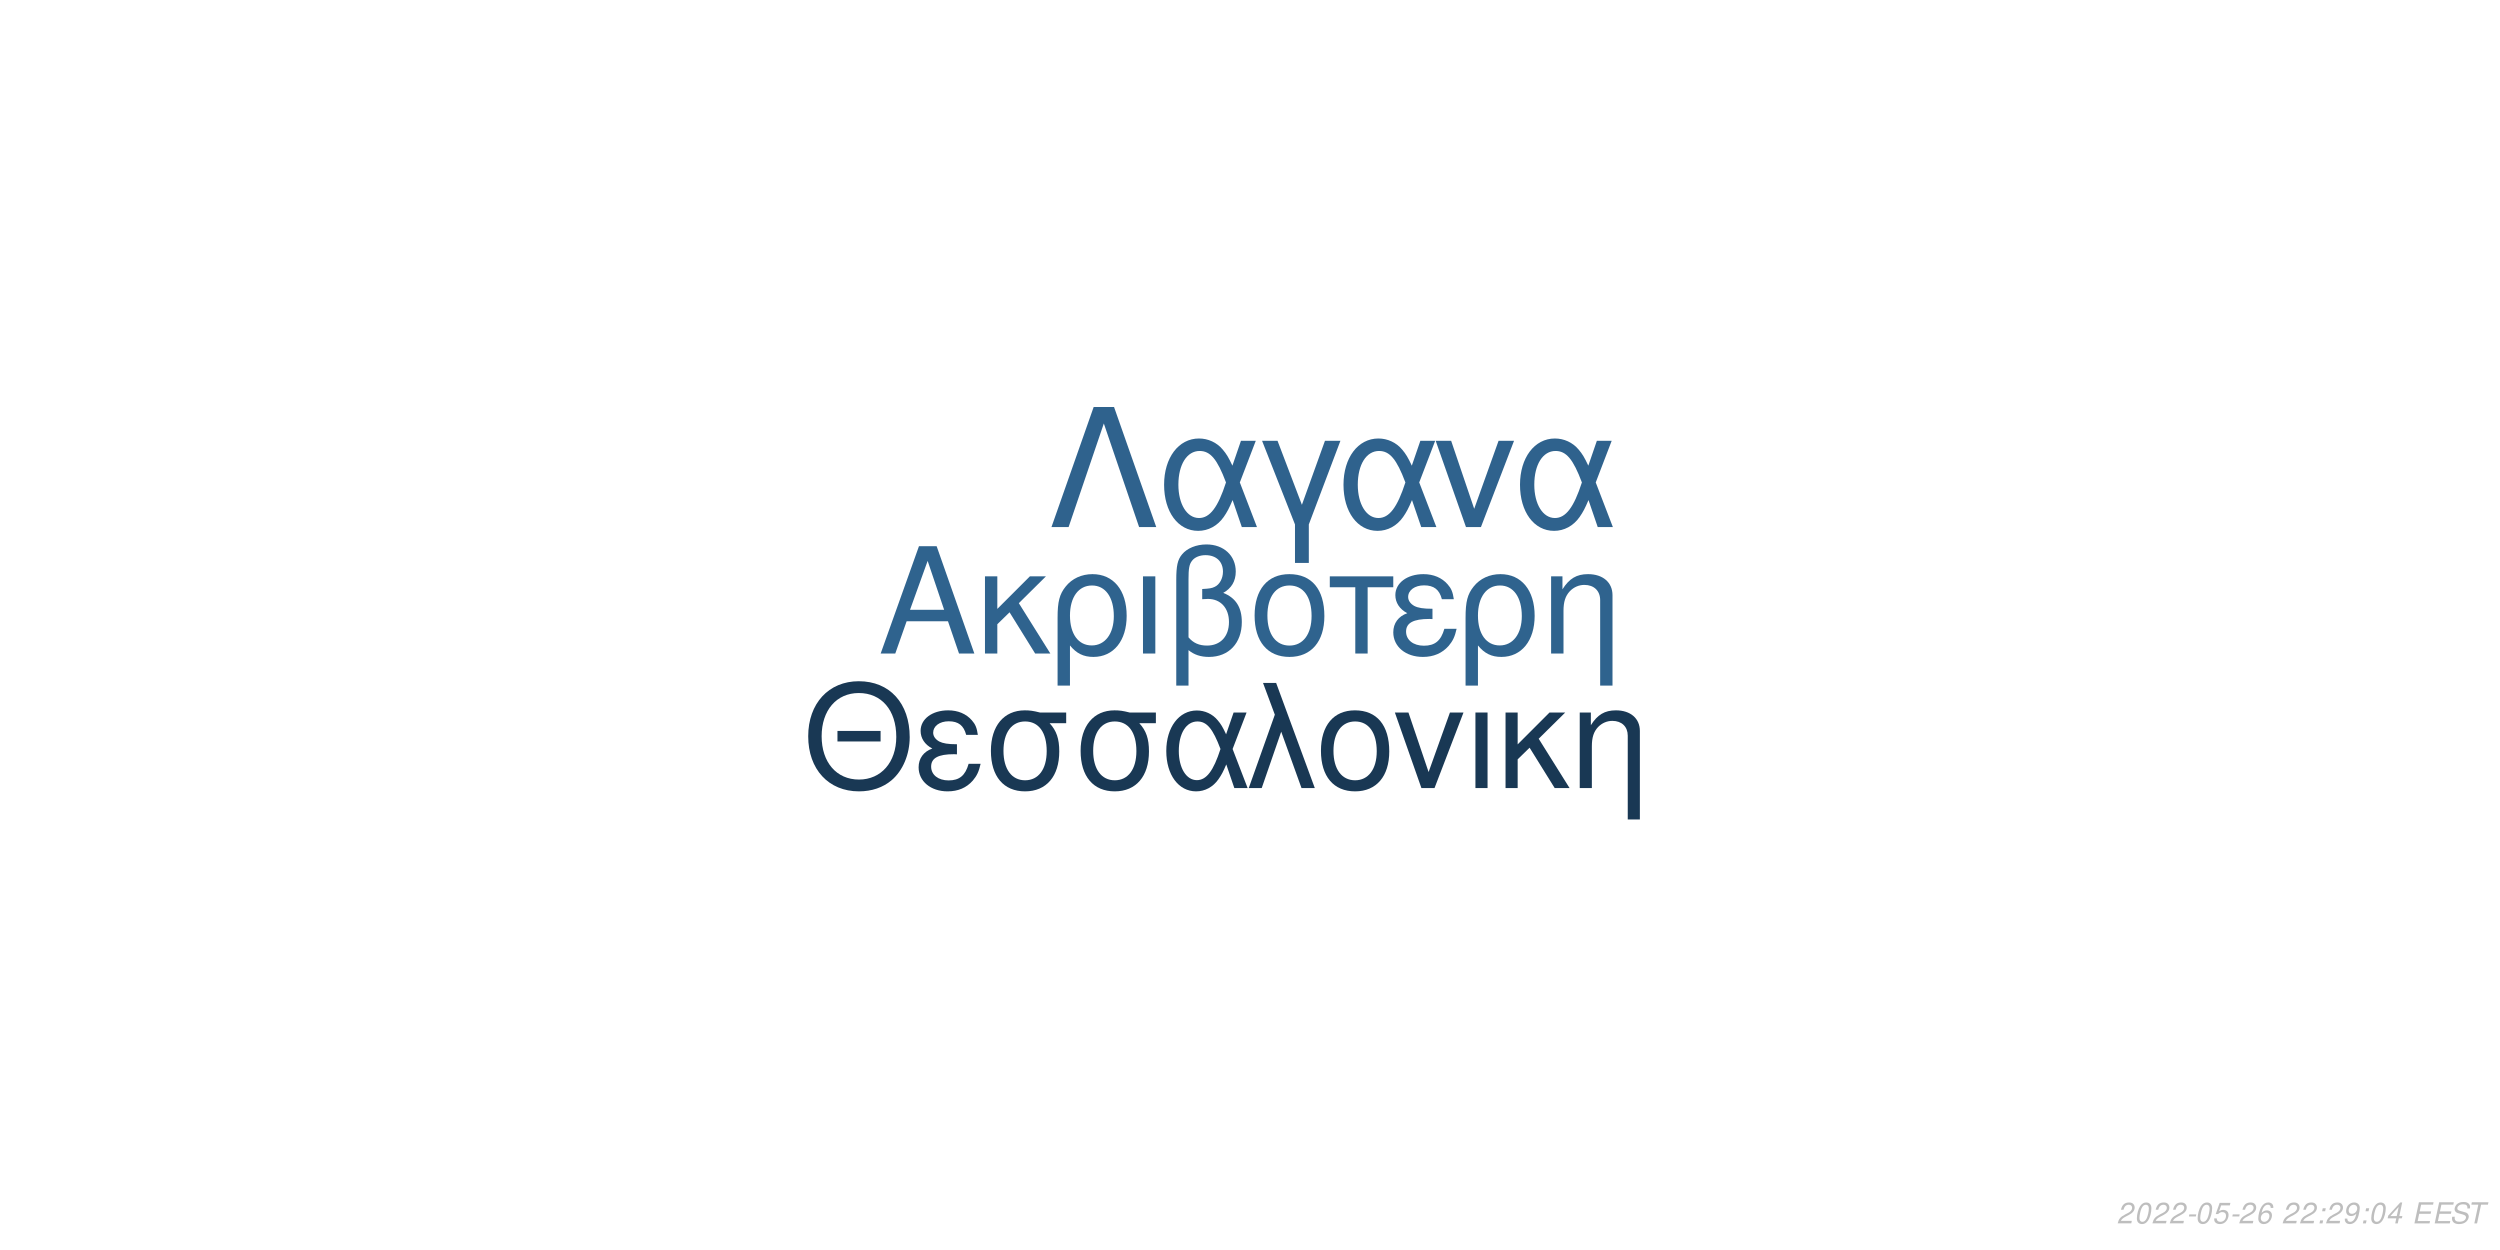
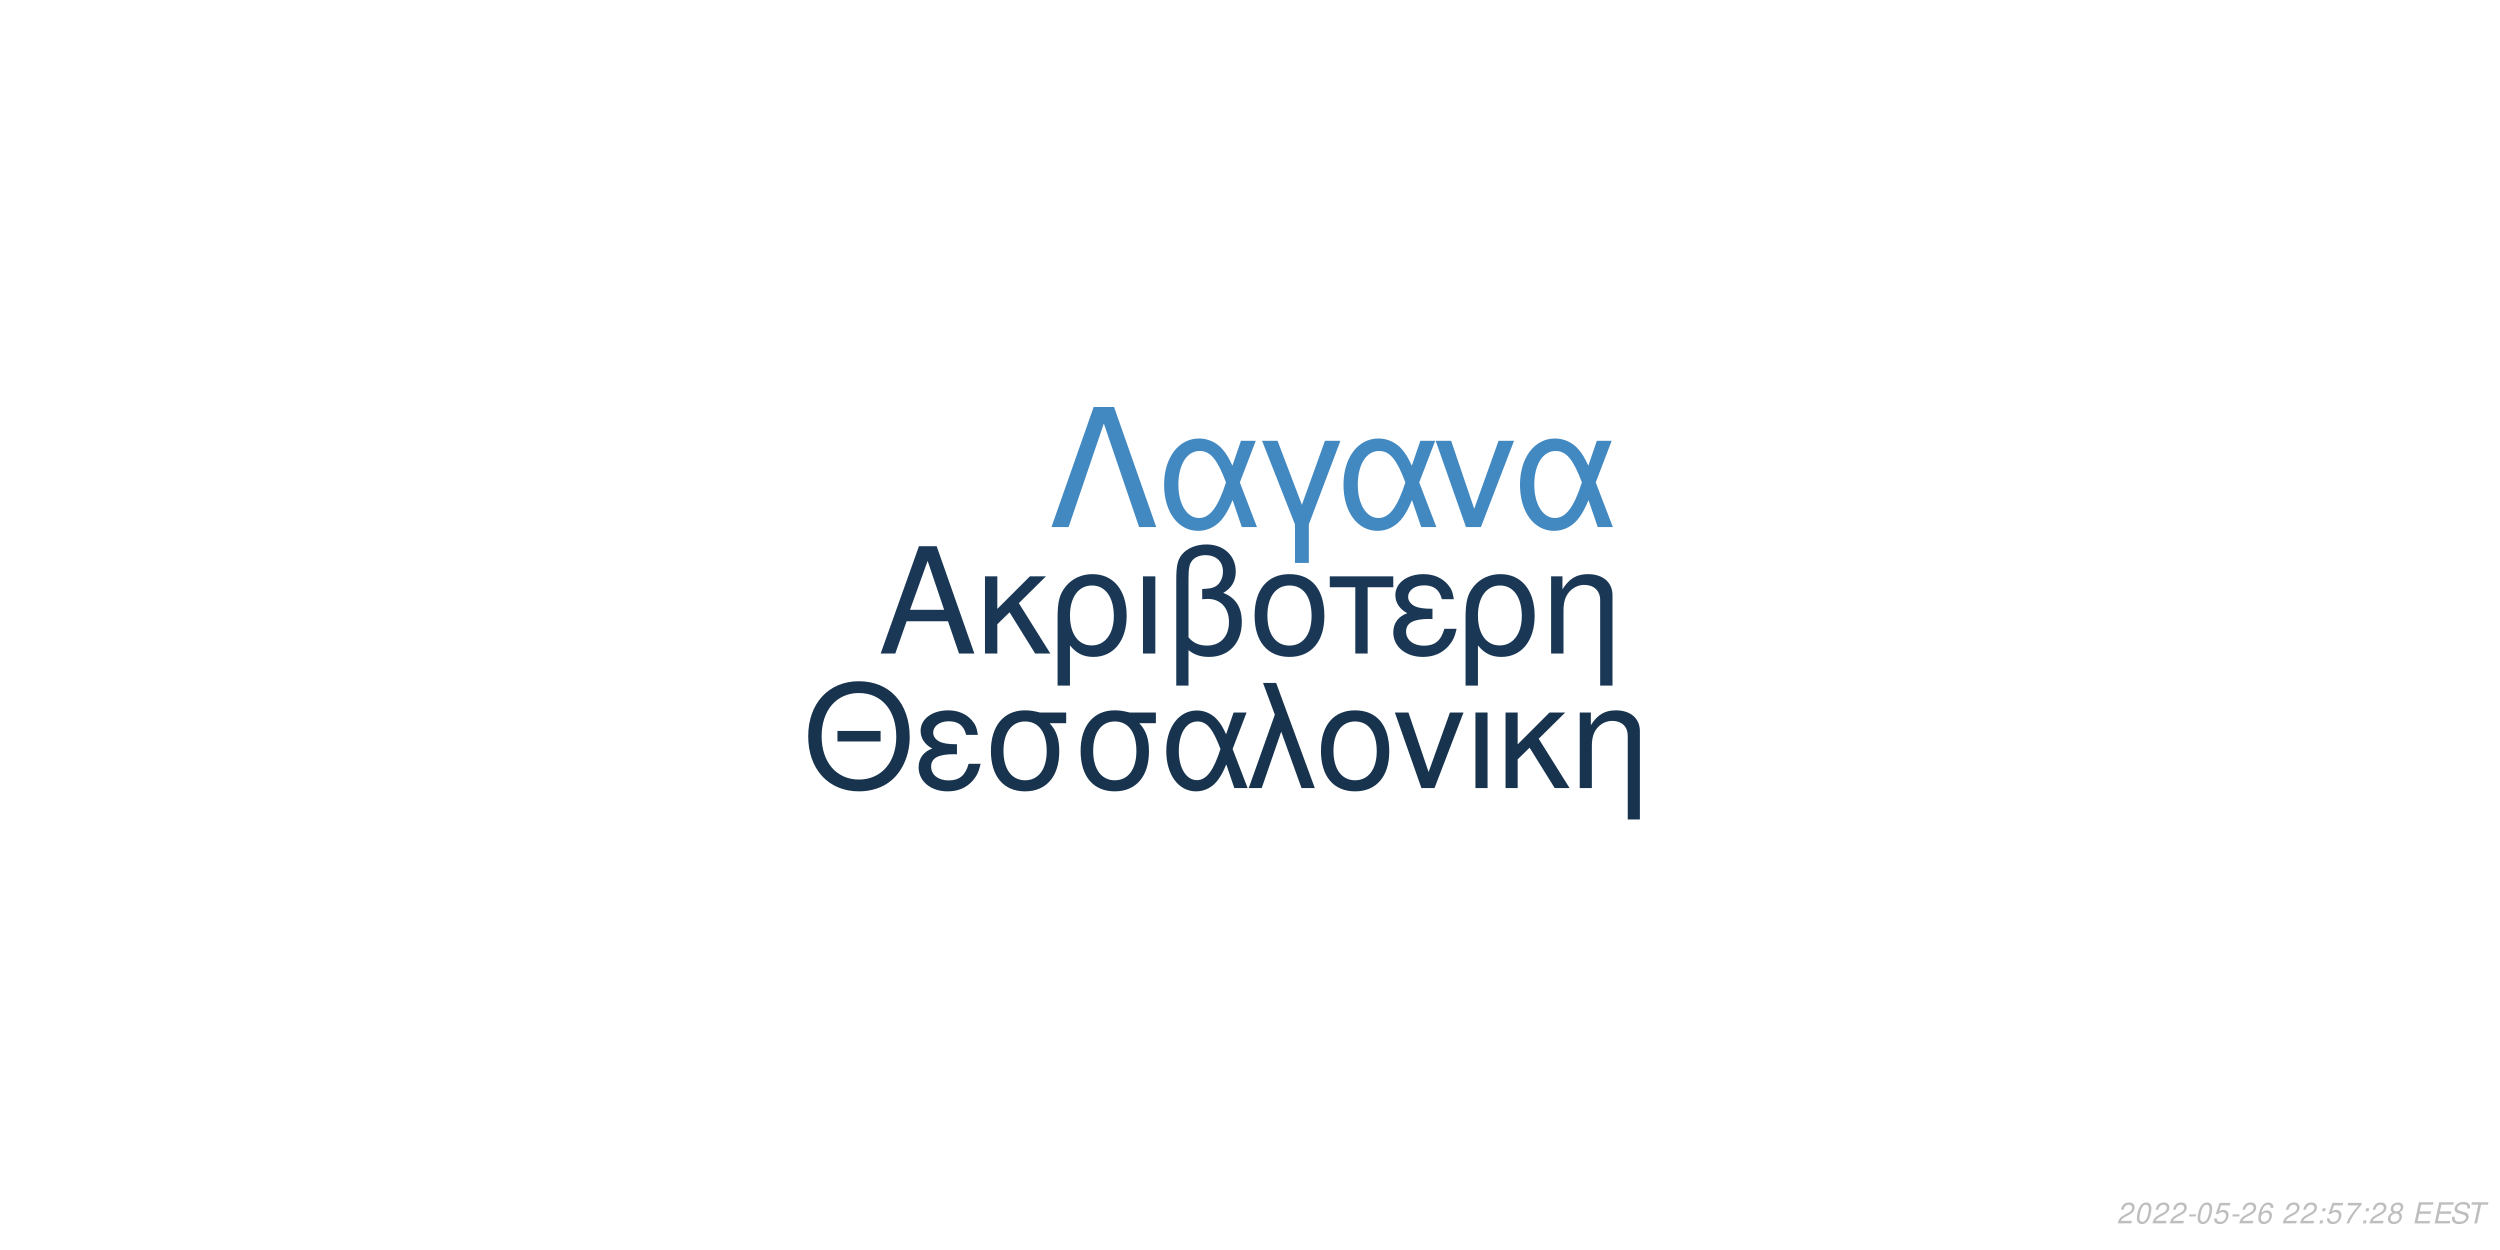
<svg xmlns="http://www.w3.org/2000/svg" xmlns:xlink="http://www.w3.org/1999/xlink" width="864pt" height="432pt" viewBox="0 0 864 432" version="1.1">
  <defs>
    <g>
      <symbol overflow="visible" id="glyph0-0">
        <path style="stroke:none;" d="" />
      </symbol>
      <symbol overflow="visible" id="glyph0-1">
        <path style="stroke:none;" d="M 24.125 -11.141 L 27.938 0 L 33.234 0 L 20.203 -37.094 L 14.094 -37.094 L 0.859 0 L 5.906 0 L 9.828 -11.141 Z M 22.797 -15.109 L 11 -15.109 L 17.094 -32.016 Z M 22.797 -15.109 " />
      </symbol>
      <symbol overflow="visible" id="glyph0-2">
        <path style="stroke:none;" d="M 7.172 -15.422 L 7.172 -26.672 L 2.906 -26.672 L 2.906 0 L 7.172 0 L 7.172 -10.125 L 11.406 -14.25 L 20.25 0 L 25.5 0 L 14.609 -17.406 L 23.969 -26.672 L 18.422 -26.672 Z M 7.172 -15.422 " />
      </symbol>
      <symbol overflow="visible" id="glyph0-3">
        <path style="stroke:none;" d="M 3 11.094 L 7.281 11.094 L 7.281 -2.797 C 9.516 -0.047 11.953 1.172 15.375 1.172 C 22.344 1.172 26.875 -4.422 26.875 -13.031 C 26.875 -21.891 22.297 -27.438 15.062 -27.438 C 11.297 -27.438 7.984 -25.906 5.797 -23.156 C 3.672 -20.516 3 -17.969 3 -12.359 Z M 14.906 -23.516 C 19.547 -23.516 22.438 -19.438 22.438 -12.922 C 22.438 -6.812 19.391 -2.797 14.812 -2.797 C 10.172 -2.797 7.281 -6.766 7.281 -13.125 C 7.281 -19.484 10.234 -23.516 14.906 -23.516 Z M 14.906 -23.516 " />
      </symbol>
      <symbol overflow="visible" id="glyph0-4">
        <path style="stroke:none;" d="M 3.516 0 L 7.781 0 L 7.781 -26.672 L 3.516 -26.672 Z M 3.516 0 " />
      </symbol>
      <symbol overflow="visible" id="glyph0-5">
        <path style="stroke:none;" d="M 4.016 11.094 L 8.25 11.094 L 8.25 -1.172 C 10.172 0.406 12.422 1.172 15.312 1.172 C 22.188 1.172 26.672 -3.609 26.672 -10.891 C 26.672 -15.984 24.578 -19.234 20.25 -20.969 C 23.109 -22.547 24.578 -25.031 24.578 -28.344 C 24.578 -33.844 20.406 -37.703 14.453 -37.703 C 10.938 -37.703 7.734 -36.391 6 -34.25 C 4.484 -32.422 4.016 -30.328 4.016 -25.391 Z M 8.25 -25.656 C 8.25 -29.359 8.5 -30.844 9.469 -32.062 C 10.375 -33.281 12.156 -34 14.094 -34 C 17.812 -34 20.156 -31.812 20.156 -28.297 C 20.156 -25.953 18.984 -23.812 17.297 -23.047 C 16.281 -22.547 15.469 -22.438 12.984 -22.297 L 12.984 -18.781 C 13.734 -18.828 14.344 -18.875 14.969 -18.875 C 19.344 -18.875 22.234 -15.719 22.234 -10.891 C 22.234 -5.906 19.281 -2.75 14.656 -2.75 C 11.953 -2.75 9.922 -3.609 8.25 -5.594 Z M 8.25 -25.656 " />
      </symbol>
      <symbol overflow="visible" id="glyph0-6">
        <path style="stroke:none;" d="M 14.094 -27.438 C 6.562 -27.438 2.094 -22.094 2.094 -13.125 C 2.094 -4.125 6.562 1.172 14.141 1.172 C 21.672 1.172 26.203 -4.172 26.203 -12.922 C 26.203 -22.188 21.828 -27.438 14.094 -27.438 Z M 14.141 -23.516 C 18.938 -23.516 21.781 -19.594 21.781 -12.984 C 21.781 -6.672 18.828 -2.75 14.141 -2.75 C 9.422 -2.75 6.516 -6.672 6.516 -13.125 C 6.516 -19.594 9.422 -23.516 14.141 -23.516 Z M 14.141 -23.516 " />
      </symbol>
      <symbol overflow="visible" id="glyph0-7">
        <path style="stroke:none;" d="M 7.891 0 L 12.156 0 L 12.156 -22.906 L 21.016 -22.906 L 21.016 -26.672 L -0.922 -26.672 L -0.922 -22.906 L 7.891 -22.906 Z M 7.891 0 " />
      </symbol>
      <symbol overflow="visible" id="glyph0-8">
        <path style="stroke:none;" d="M 14.562 -15.469 C 11.344 -15.469 9.562 -15.781 8.297 -16.438 C 6.922 -17.203 6.156 -18.328 6.156 -19.547 C 6.156 -21.891 8.453 -23.562 11.656 -23.562 C 15.062 -23.562 16.953 -22.094 17.812 -18.781 L 21.938 -18.781 C 21.578 -21.266 21.062 -22.5 19.797 -23.922 C 17.812 -26.203 14.906 -27.438 11.453 -27.438 C 5.797 -27.438 1.734 -24.375 1.734 -20.203 C 1.734 -17.609 3.156 -15.375 5.859 -13.938 C 2.797 -12.875 1.016 -10.484 1.016 -7.328 C 1.016 -2.391 5.297 1.172 11.25 1.172 C 14.969 1.172 17.906 -0.109 20.156 -2.641 C 21.578 -4.328 22.297 -5.797 22.906 -8.547 L 18.672 -8.547 C 17.5 -4.422 15.422 -2.703 11.609 -2.703 C 7.938 -2.703 5.438 -4.688 5.438 -7.578 C 5.438 -10.578 7.938 -11.953 13.484 -11.953 C 13.641 -11.953 14.094 -11.953 14.562 -11.906 Z M 14.562 -15.469 " />
      </symbol>
      <symbol overflow="visible" id="glyph0-9">
        <path style="stroke:none;" d="M 3.562 -26.672 L 3.562 0 L 7.844 0 L 7.844 -14.703 C 7.844 -17.906 8.5 -19.891 10.031 -21.531 C 11.406 -22.953 13.188 -23.719 15.062 -23.719 C 18.375 -23.719 20.516 -21.672 20.516 -18.469 L 20.516 11.094 L 24.781 11.094 L 24.781 -20.156 C 24.781 -24.578 21.469 -27.438 16.328 -27.438 C 12.359 -27.438 9.828 -25.906 7.484 -22.188 L 7.484 -26.672 Z M 3.562 -26.672 " />
      </symbol>
      <symbol overflow="visible" id="glyph1-0">
        <path style="stroke:none;" d="" />
      </symbol>
      <symbol overflow="visible" id="glyph1-1">
        <path style="stroke:none;" d="M 26.859 -19.734 L 11.953 -19.734 L 11.953 -16.094 L 26.859 -16.094 Z M 19.328 -36.922 C 8.922 -36.922 1.844 -29.25 1.844 -17.891 C 1.844 -6.484 8.875 1.141 19.391 1.141 C 23.812 1.141 27.703 -0.203 30.641 -2.688 C 34.578 -6.031 36.922 -11.656 36.922 -17.594 C 36.922 -29.297 30 -36.922 19.328 -36.922 Z M 19.328 -32.844 C 27.203 -32.844 32.281 -26.906 32.281 -17.688 C 32.281 -8.922 27.062 -2.938 19.391 -2.938 C 11.609 -2.938 6.484 -8.922 6.484 -17.891 C 6.484 -26.859 11.609 -32.844 19.328 -32.844 Z M 19.328 -32.844 " />
      </symbol>
      <symbol overflow="visible" id="glyph1-2">
        <path style="stroke:none;" d="M 14.25 -15.141 C 11.109 -15.141 9.375 -15.453 8.125 -16.094 C 6.781 -16.844 6.031 -17.938 6.031 -19.141 C 6.031 -21.422 8.266 -23.078 11.406 -23.078 C 14.75 -23.078 16.594 -21.625 17.438 -18.391 L 21.469 -18.391 C 21.125 -20.828 20.625 -22.031 19.391 -23.422 C 17.438 -25.656 14.594 -26.859 11.219 -26.859 C 5.688 -26.859 1.688 -23.875 1.688 -19.781 C 1.688 -17.234 3.094 -15.047 5.734 -13.656 C 2.734 -12.609 1 -10.266 1 -7.172 C 1 -2.344 5.188 1.141 11.016 1.141 C 14.656 1.141 17.547 -0.094 19.734 -2.594 C 21.125 -4.234 21.828 -5.688 22.422 -8.375 L 18.281 -8.375 C 17.141 -4.328 15.094 -2.641 11.359 -2.641 C 7.766 -2.641 5.328 -4.578 5.328 -7.422 C 5.328 -10.359 7.766 -11.703 13.203 -11.703 C 13.359 -11.703 13.797 -11.703 14.25 -11.656 Z M 14.25 -15.141 " />
      </symbol>
      <symbol overflow="visible" id="glyph1-3">
        <path style="stroke:none;" d="M 29 -26.109 L 19.938 -26.109 C 17.594 -26.703 16.438 -26.859 14.703 -26.859 C 7.469 -26.859 2.984 -21.469 2.984 -12.859 C 2.984 -4.031 7.375 1.141 14.797 1.141 C 22.172 1.141 26.609 -4.078 26.609 -12.656 C 26.609 -17.047 25.656 -19.828 23.266 -22.422 L 29 -22.422 Z M 14.797 -23.016 C 19.531 -23.016 22.266 -19.234 22.266 -12.75 C 22.266 -6.531 19.438 -2.688 14.797 -2.688 C 10.172 -2.688 7.328 -6.531 7.328 -12.859 C 7.328 -19.188 10.172 -23.016 14.797 -23.016 Z M 14.797 -23.016 " />
      </symbol>
      <symbol overflow="visible" id="glyph1-4">
        <path style="stroke:none;" d="M 29.344 -26.109 L 24.859 -26.109 L 22.266 -18.578 C 21.125 -21.031 20.484 -22.125 19.328 -23.469 C 17.547 -25.609 14.906 -26.812 12.156 -26.812 C 5.984 -26.812 1.594 -20.984 1.594 -12.812 C 1.594 -4.578 5.828 1.141 11.906 1.141 C 14.953 1.141 17.734 -0.344 19.625 -3.047 C 20.672 -4.531 21.281 -5.688 22.328 -8.172 L 25.109 0 L 29.703 0 L 24.516 -13.5 Z M 20.328 -13.5 C 17.891 -5.922 15.453 -2.734 12.156 -2.734 C 8.516 -2.734 5.922 -6.922 5.922 -12.812 C 5.922 -18.938 8.516 -23.016 12.359 -23.016 C 15.594 -23.016 17.688 -20.531 20.328 -13.5 Z M 20.328 -13.5 " />
      </symbol>
      <symbol overflow="visible" id="glyph1-5">
        <path style="stroke:none;" d="M 1.094 0 L 5.578 0 L 12.312 -19.484 L 19.328 0 L 23.922 0 L 10.562 -36.328 L 6.031 -36.328 L 10.109 -25.359 Z M 1.094 0 " />
      </symbol>
      <symbol overflow="visible" id="glyph1-6">
        <path style="stroke:none;" d="M 13.797 -26.859 C 6.422 -26.859 2.047 -21.625 2.047 -12.859 C 2.047 -4.031 6.422 1.141 13.859 1.141 C 21.234 1.141 25.656 -4.078 25.656 -12.656 C 25.656 -21.719 21.375 -26.859 13.797 -26.859 Z M 13.859 -23.016 C 18.531 -23.016 21.328 -19.188 21.328 -12.703 C 21.328 -6.531 18.438 -2.688 13.859 -2.688 C 9.219 -2.688 6.375 -6.531 6.375 -12.859 C 6.375 -19.188 9.219 -23.016 13.859 -23.016 Z M 13.859 -23.016 " />
      </symbol>
      <symbol overflow="visible" id="glyph1-7">
        <path style="stroke:none;" d="M 14.297 0 L 24.312 -26.109 L 19.625 -26.109 L 12.25 -5.531 L 5.281 -26.109 L 0.594 -26.109 L 9.766 0 Z M 14.297 0 " />
      </symbol>
      <symbol overflow="visible" id="glyph1-8">
        <path style="stroke:none;" d="M 3.438 0 L 7.625 0 L 7.625 -26.109 L 3.438 -26.109 Z M 3.438 0 " />
      </symbol>
      <symbol overflow="visible" id="glyph1-9">
        <path style="stroke:none;" d="M 7.031 -15.094 L 7.031 -26.109 L 2.844 -26.109 L 2.844 0 L 7.031 0 L 7.031 -9.922 L 11.156 -13.953 L 19.828 0 L 24.969 0 L 14.297 -17.047 L 23.469 -26.109 L 18.031 -26.109 Z M 7.031 -15.094 " />
      </symbol>
      <symbol overflow="visible" id="glyph1-10">
        <path style="stroke:none;" d="M 3.484 -26.109 L 3.484 0 L 7.672 0 L 7.672 -14.406 C 7.672 -17.547 8.328 -19.484 9.812 -21.078 C 11.156 -22.469 12.906 -23.219 14.75 -23.219 C 17.984 -23.219 20.078 -21.234 20.078 -18.094 L 20.078 10.859 L 24.266 10.859 L 24.266 -19.734 C 24.266 -24.062 21.031 -26.859 16 -26.859 C 12.109 -26.859 9.609 -25.359 7.328 -21.719 L 7.328 -26.109 Z M 3.484 -26.109 " />
      </symbol>
      <symbol overflow="visible" id="glyph2-0">
        <path style="stroke:none;" d="" />
      </symbol>
      <symbol overflow="visible" id="glyph2-1">
        <path style="stroke:none;" d="M 22.531 -41.484 L 15.484 -41.484 L 0.906 0 L 6.828 0 L 19 -35.797 L 31.188 0 L 37.109 0 Z M 22.531 -41.484 " />
      </symbol>
      <symbol overflow="visible" id="glyph2-2">
        <path style="stroke:none;" d="M 33.516 -29.812 L 28.391 -29.812 L 25.438 -21.219 C 24.125 -24.016 23.391 -25.266 22.078 -26.797 C 20.031 -29.25 17.016 -30.609 13.891 -30.609 C 6.828 -30.609 1.828 -23.953 1.828 -14.625 C 1.828 -5.234 6.656 1.312 13.594 1.312 C 17.078 1.312 20.266 -0.391 22.422 -3.469 C 23.609 -5.172 24.297 -6.484 25.5 -9.328 L 28.688 0 L 33.922 0 L 28 -15.422 Z M 23.219 -15.422 C 20.422 -6.766 17.641 -3.125 13.891 -3.125 C 9.734 -3.125 6.766 -7.906 6.766 -14.625 C 6.766 -21.625 9.734 -26.297 14.109 -26.297 C 17.812 -26.297 20.203 -23.453 23.219 -15.422 Z M 23.219 -15.422 " />
      </symbol>
      <symbol overflow="visible" id="glyph2-3">
        <path style="stroke:none;" d="M 12.062 12.406 L 16.844 12.406 L 16.844 -0.906 L 27.766 -29.812 L 22.422 -29.812 L 14.453 -7.688 L 6.031 -29.812 L 0.688 -29.812 L 12.062 -0.906 Z M 12.062 12.406 " />
      </symbol>
      <symbol overflow="visible" id="glyph2-4">
        <path style="stroke:none;" d="M 16.328 0 L 27.766 -29.812 L 22.422 -29.812 L 14 -6.312 L 6.031 -29.812 L 0.688 -29.812 L 11.156 0 Z M 16.328 0 " />
      </symbol>
      <symbol overflow="visible" id="glyph3-0">
        <path style="stroke:none;" d="" />
      </symbol>
      <symbol overflow="visible" id="glyph3-1">
        <path style="stroke:none;" d="M 5.234 -0.875 L 1.469 -0.875 C 1.641 -1.375 2.203 -1.891 3.109 -2.344 L 4.234 -2.938 C 5.562 -3.625 6.219 -4.469 6.219 -5.484 C 6.219 -5.938 6.062 -6.359 5.797 -6.656 C 5.469 -7.047 4.984 -7.234 4.312 -7.234 C 2.766 -7.234 1.891 -6.453 1.484 -4.734 L 2.375 -4.734 C 2.484 -5.188 2.609 -5.484 2.797 -5.75 C 3.094 -6.203 3.609 -6.453 4.188 -6.453 C 4.891 -6.453 5.344 -6.031 5.344 -5.375 C 5.344 -4.703 4.859 -4.094 4.016 -3.656 L 2.984 -3.125 C 1.234 -2.188 0.797 -1.656 0.344 -0.016 L 5.047 -0.016 Z M 5.234 -0.875 " />
      </symbol>
      <symbol overflow="visible" id="glyph3-2">
        <path style="stroke:none;" d="M 4.203 -7.234 C 3.375 -7.234 2.688 -6.812 2.125 -5.984 C 1.484 -5.047 0.984 -3.188 0.984 -1.734 C 0.984 -1.109 1.172 -0.562 1.484 -0.266 C 1.797 0.047 2.281 0.234 2.766 0.234 C 3.625 0.234 4.281 -0.156 4.859 -1.016 C 5.516 -1.953 6 -3.797 6 -5.266 C 6 -6.5 5.328 -7.234 4.203 -7.234 Z M 4.094 -6.453 C 4.734 -6.453 5.125 -5.984 5.125 -5.156 C 5.125 -4.203 4.781 -2.625 4.406 -1.812 C 3.984 -0.938 3.516 -0.547 2.875 -0.547 C 2.25 -0.547 1.875 -1.031 1.875 -1.828 C 1.875 -2.797 2.203 -4.344 2.594 -5.203 C 2.984 -6.047 3.453 -6.453 4.094 -6.453 Z M 4.094 -6.453 " />
      </symbol>
      <symbol overflow="visible" id="glyph3-3">
        <path style="stroke:none;" d="M 3.516 -3.125 L 1.125 -3.125 L 0.969 -2.406 L 3.359 -2.406 Z M 3.516 -3.125 " />
      </symbol>
      <symbol overflow="visible" id="glyph3-4">
        <path style="stroke:none;" d="M 6.297 -7.094 L 2.594 -7.094 L 1.234 -3.234 L 2.047 -3.234 C 2.656 -3.766 2.938 -3.906 3.531 -3.906 C 4.328 -3.906 4.797 -3.453 4.797 -2.688 C 4.797 -1.438 3.969 -0.547 2.828 -0.547 C 2.031 -0.547 1.609 -0.938 1.578 -1.734 L 0.703 -1.734 L 0.703 -1.516 C 0.703 -0.938 0.844 -0.547 1.188 -0.266 C 1.562 0.062 2.078 0.234 2.703 0.234 C 3.656 0.234 4.391 -0.156 4.984 -0.922 C 5.422 -1.5 5.672 -2.234 5.672 -2.953 C 5.672 -4 4.938 -4.672 3.812 -4.672 C 3.328 -4.672 2.906 -4.547 2.406 -4.234 L 3.109 -6.219 L 6.109 -6.219 Z M 6.297 -7.094 " />
      </symbol>
      <symbol overflow="visible" id="glyph3-5">
        <path style="stroke:none;" d="M 6.125 -5.344 L 6.141 -5.625 C 6.141 -6.609 5.453 -7.234 4.391 -7.234 C 3.438 -7.234 2.641 -6.719 2.016 -5.703 C 1.422 -4.781 0.938 -2.953 0.938 -1.688 C 0.938 -0.516 1.688 0.234 2.859 0.234 C 3.703 0.234 4.438 -0.156 5 -0.875 C 5.406 -1.422 5.672 -2.156 5.672 -2.766 C 5.672 -3.812 4.969 -4.5 3.906 -4.5 C 3.234 -4.5 2.672 -4.234 2.094 -3.625 C 2.406 -5.375 3.234 -6.453 4.25 -6.453 C 4.703 -6.453 5.062 -6.234 5.172 -5.844 C 5.203 -5.719 5.234 -5.578 5.25 -5.344 Z M 3.656 -3.734 C 4.344 -3.734 4.797 -3.281 4.797 -2.625 C 4.797 -1.469 3.984 -0.547 2.984 -0.547 C 2.297 -0.547 1.812 -1.047 1.812 -1.766 C 1.812 -2.859 2.625 -3.734 3.656 -3.734 Z M 3.656 -3.734 " />
      </symbol>
      <symbol overflow="visible" id="glyph3-6">
        <path style="stroke:none;" d="" />
      </symbol>
      <symbol overflow="visible" id="glyph3-7">
        <path style="stroke:none;" d="M 2.359 -1.031 L 1.312 -1.031 L 1.094 0 L 2.141 0 Z M 3.266 -5.234 L 2.219 -5.234 L 2 -4.203 L 3.047 -4.203 Z M 3.266 -5.234 " />
      </symbol>
      <symbol overflow="visible" id="glyph3-8">
-         <path style="stroke:none;" d="M 0.844 -1.656 C 0.844 -1.547 0.844 -1.438 0.844 -1.375 C 0.844 -0.406 1.531 0.234 2.578 0.234 C 3.203 0.234 3.766 0.016 4.297 -0.438 C 4.938 -1 5.312 -1.656 5.594 -2.719 C 5.844 -3.672 6.016 -4.766 6.016 -5.375 C 6.016 -5.844 5.844 -6.328 5.547 -6.656 C 5.203 -7.031 4.703 -7.234 4.062 -7.234 C 2.516 -7.234 1.297 -5.938 1.297 -4.266 C 1.297 -3.203 1.984 -2.547 3.047 -2.547 C 3.484 -2.547 3.953 -2.672 4.281 -2.891 C 4.406 -2.984 4.547 -3.078 4.828 -3.344 C 4.438 -1.484 3.703 -0.547 2.703 -0.547 C 2.109 -0.547 1.719 -0.938 1.719 -1.547 L 1.719 -1.656 Z M 3.953 -6.453 C 4.625 -6.453 5.141 -5.953 5.141 -5.281 C 5.141 -4.188 4.312 -3.312 3.297 -3.312 C 2.594 -3.312 2.172 -3.734 2.172 -4.453 C 2.172 -5.562 2.984 -6.453 3.953 -6.453 Z M 3.953 -6.453 " />
+         <path style="stroke:none;" d="M 6.703 -7.094 L 1.953 -7.094 L 1.766 -6.219 L 5.594 -6.219 C 3.344 -3.688 2.266 -2.109 1.375 0 L 2.344 0 C 3.031 -1.906 4.828 -4.594 6.547 -6.281 Z M 6.703 -7.094 " />
      </symbol>
      <symbol overflow="visible" id="glyph3-9">
-         <path style="stroke:none;" d="M 3.625 -1.75 L 3.266 0 L 4.141 0 L 4.516 -1.75 L 5.562 -1.75 L 5.734 -2.531 L 4.688 -2.531 L 5.688 -7.234 L 5.016 -7.234 L 0.844 -2.672 L 0.641 -1.75 Z M 3.797 -2.531 L 1.594 -2.531 L 4.469 -5.703 Z M 3.797 -2.531 " />
+         <path style="stroke:none;" d="M 4.766 -3.797 C 5.078 -3.969 5.234 -4.078 5.438 -4.234 C 5.812 -4.594 6.062 -5.172 6.062 -5.734 C 6.062 -6.625 5.344 -7.234 4.266 -7.234 C 2.812 -7.234 1.703 -6.219 1.703 -4.875 C 1.703 -4.406 1.875 -4.125 2.359 -3.812 C 1.297 -3.312 0.75 -2.516 0.75 -1.469 C 0.75 -0.438 1.547 0.234 2.812 0.234 C 3.656 0.234 4.359 -0.094 4.938 -0.734 C 5.359 -1.234 5.609 -1.859 5.609 -2.438 C 5.609 -3.047 5.312 -3.516 4.766 -3.797 Z M 4.109 -6.453 C 4.797 -6.453 5.188 -6.125 5.188 -5.578 C 5.188 -5.266 5.062 -4.922 4.859 -4.672 C 4.562 -4.312 4.188 -4.156 3.656 -4.156 C 2.984 -4.156 2.594 -4.453 2.594 -4.984 C 2.594 -5.859 3.203 -6.453 4.109 -6.453 Z M 3.453 -3.406 C 4.234 -3.406 4.734 -2.984 4.734 -2.312 C 4.734 -1.312 3.922 -0.547 2.875 -0.547 C 2.125 -0.547 1.625 -0.969 1.625 -1.625 C 1.625 -2.609 2.438 -3.406 3.453 -3.406 Z M 3.453 -3.406 " />
      </symbol>
      <symbol overflow="visible" id="glyph3-10">
        <path style="stroke:none;" d="M 2.547 -3.312 L 6.5 -3.312 L 6.688 -4.141 L 2.719 -4.141 L 3.219 -6.469 L 7.344 -6.469 L 7.516 -7.297 L 2.453 -7.297 L 0.906 0 L 6.125 0 L 6.297 -0.812 L 2.016 -0.812 Z M 2.547 -3.312 " />
      </symbol>
      <symbol overflow="visible" id="glyph3-11">
        <path style="stroke:none;" d="M 7.062 -5.156 C 7.125 -5.438 7.141 -5.562 7.141 -5.703 C 7.141 -6.156 6.938 -6.594 6.594 -6.891 C 6.188 -7.25 5.656 -7.406 4.875 -7.406 C 3.844 -7.406 3.047 -7.125 2.5 -6.562 C 2.094 -6.141 1.781 -5.438 1.781 -4.922 C 1.781 -4.297 2.219 -3.766 2.891 -3.562 L 4.594 -3.094 C 5.406 -2.859 5.734 -2.578 5.734 -2.094 C 5.734 -1.781 5.547 -1.406 5.266 -1.141 C 4.844 -0.766 4.266 -0.578 3.453 -0.578 C 2.328 -0.578 1.812 -0.984 1.812 -1.906 C 1.812 -2.047 1.812 -2.125 1.844 -2.312 L 0.984 -2.312 C 0.906 -2.062 0.891 -1.906 0.891 -1.688 C 0.891 -0.484 1.797 0.234 3.297 0.234 C 4.359 0.234 5.234 -0.062 5.812 -0.609 C 6.344 -1.078 6.688 -1.797 6.688 -2.375 C 6.688 -2.641 6.609 -2.906 6.453 -3.156 C 6.234 -3.5 5.938 -3.703 5.469 -3.828 L 3.75 -4.312 C 2.984 -4.547 2.734 -4.734 2.734 -5.188 C 2.734 -5.547 2.875 -5.844 3.188 -6.109 C 3.547 -6.438 4.031 -6.594 4.703 -6.594 C 5.266 -6.594 5.688 -6.484 5.906 -6.297 C 6.094 -6.125 6.219 -5.797 6.219 -5.516 C 6.219 -5.422 6.203 -5.344 6.188 -5.156 Z M 7.062 -5.156 " />
      </symbol>
      <symbol overflow="visible" id="glyph3-12">
        <path style="stroke:none;" d="M 4.938 -6.469 L 7.312 -6.469 L 7.484 -7.297 L 1.75 -7.297 L 1.578 -6.469 L 3.984 -6.469 L 2.609 0 L 3.547 0 Z M 4.938 -6.469 " />
      </symbol>
    </g>
  </defs>
  <g id="surface1">
    <rect x="0" y="0" width="864" height="432" style="fill:rgb(100%,100%,100%);fill-opacity:1;stroke:none;" />
-     <g style="fill:rgb(18.431%,38.824%,55.686%);fill-opacity:1;">
+     <g style="fill:rgb(10.196%,21.961%,33.333%);fill-opacity:1;">
      <use xlink:href="#glyph0-1" x="303.5" y="225.861" />
      <use xlink:href="#glyph0-2" x="337.5" y="225.861" />
      <use xlink:href="#glyph0-3" x="362.5" y="225.861" />
      <use xlink:href="#glyph0-4" x="391.5" y="225.861" />
      <use xlink:href="#glyph0-5" x="402.5" y="225.861" />
      <use xlink:href="#glyph0-6" x="431.5" y="225.861" />
      <use xlink:href="#glyph0-7" x="460.5" y="225.861" />
      <use xlink:href="#glyph0-8" x="480.5" y="225.861" />
      <use xlink:href="#glyph0-3" x="503.5" y="225.861" />
      <use xlink:href="#glyph0-9" x="532.5" y="225.861" />
    </g>
-     <g style="fill:rgb(9.804%,21.961%,32.941%);fill-opacity:1;">
+     <g style="fill:rgb(9.02%,20%,30.196%);fill-opacity:1;">
      <use xlink:href="#glyph1-1" x="277.473" y="272.354" />
      <use xlink:href="#glyph1-2" x="316.473" y="272.354" />
      <use xlink:href="#glyph1-3" x="339.473" y="272.354" />
      <use xlink:href="#glyph1-3" x="370.473" y="272.354" />
      <use xlink:href="#glyph1-4" x="401.473" y="272.354" />
      <use xlink:href="#glyph1-5" x="430.473" y="272.354" />
      <use xlink:href="#glyph1-6" x="454.473" y="272.354" />
      <use xlink:href="#glyph1-7" x="481.473" y="272.354" />
      <use xlink:href="#glyph1-8" x="506.473" y="272.354" />
      <use xlink:href="#glyph1-9" x="517.473" y="272.354" />
      <use xlink:href="#glyph1-10" x="542.473" y="272.354" />
    </g>
-     <g style="fill:rgb(18.431%,38.431%,55.294%);fill-opacity:1;">
+     <g style="fill:rgb(25.882%,53.333%,75.686%);fill-opacity:1;">
      <use xlink:href="#glyph2-1" x="362.484" y="182.152" />
      <use xlink:href="#glyph2-2" x="400.484" y="182.152" />
      <use xlink:href="#glyph2-3" x="435.484" y="182.152" />
      <use xlink:href="#glyph2-2" x="462.484" y="182.152" />
      <use xlink:href="#glyph2-4" x="495.484" y="182.152" />
      <use xlink:href="#glyph2-2" x="523.484" y="182.152" />
    </g>
    <g style="fill:rgb(74.51%,74.51%,74.51%);fill-opacity:1;">
      <use xlink:href="#glyph3-1" x="731.52" y="422.81" />
      <use xlink:href="#glyph3-2" x="737.52" y="422.81" />
      <use xlink:href="#glyph3-1" x="743.52" y="422.81" />
      <use xlink:href="#glyph3-1" x="749.52" y="422.81" />
      <use xlink:href="#glyph3-3" x="755.52" y="422.81" />
      <use xlink:href="#glyph3-2" x="758.52" y="422.81" />
      <use xlink:href="#glyph3-4" x="764.52" y="422.81" />
      <use xlink:href="#glyph3-3" x="770.52" y="422.81" />
      <use xlink:href="#glyph3-1" x="773.52" y="422.81" />
      <use xlink:href="#glyph3-5" x="779.52" y="422.81" />
      <use xlink:href="#glyph3-6" x="785.52" y="422.81" />
      <use xlink:href="#glyph3-1" x="788.52" y="422.81" />
      <use xlink:href="#glyph3-1" x="794.52" y="422.81" />
      <use xlink:href="#glyph3-7" x="800.52" y="422.81" />
-       <use xlink:href="#glyph3-1" x="803.52" y="422.81" />
+       <use xlink:href="#glyph3-4" x="803.52" y="422.81" />
      <use xlink:href="#glyph3-8" x="809.52" y="422.81" />
      <use xlink:href="#glyph3-7" x="815.52" y="422.81" />
-       <use xlink:href="#glyph3-2" x="818.52" y="422.81" />
+       <use xlink:href="#glyph3-1" x="818.52" y="422.81" />
      <use xlink:href="#glyph3-9" x="824.52" y="422.81" />
      <use xlink:href="#glyph3-6" x="830.52" y="422.81" />
      <use xlink:href="#glyph3-10" x="833.52" y="422.81" />
      <use xlink:href="#glyph3-10" x="840.52" y="422.81" />
      <use xlink:href="#glyph3-11" x="846.52" y="422.81" />
      <use xlink:href="#glyph3-12" x="852.52" y="422.81" />
    </g>
  </g>
</svg>
